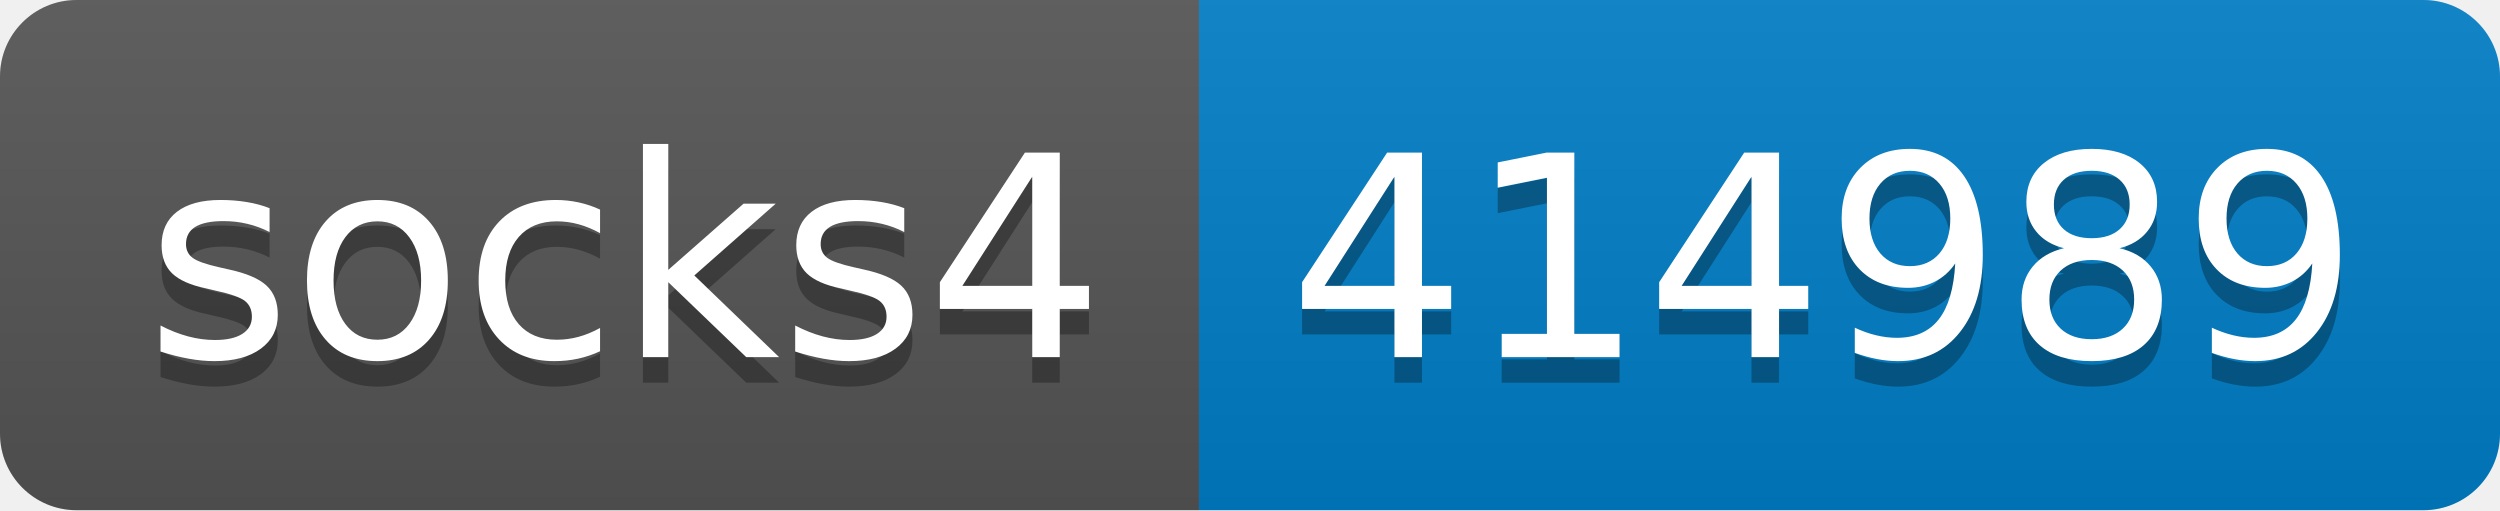
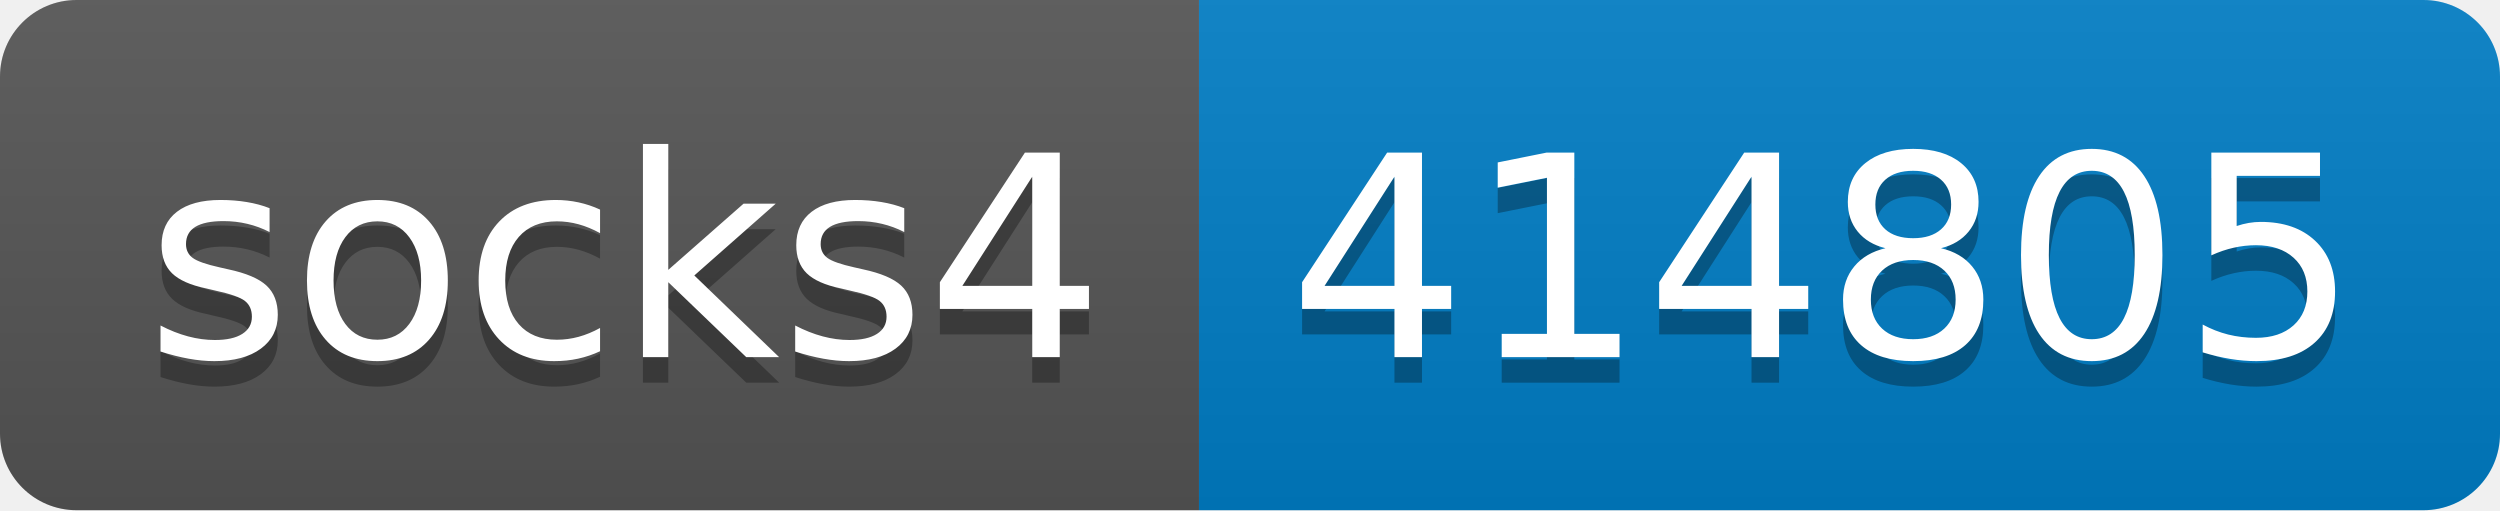
- <svg xmlns="http://www.w3.org/2000/svg" width="98" height="20" role="img" aria-label="socks4: 414989">
+ <svg xmlns="http://www.w3.org/2000/svg" width="98" height="20" role="img" aria-label="socks4: 414805">
  <linearGradient id="s" x2="0" y2="100%">
    <stop offset="0" stop-color="#bbb" stop-opacity=".1" />
    <stop offset="1" stop-opacity=".1" />
  </linearGradient>
  <clipPath id="r">
    <rect width="98" height="20" rx="3" fill="#fff" />
  </clipPath>
  <g clip-path="url(#r)">
    <rect width="47" height="20" fill="#555" />
    <rect x="47" width="51" height="20" fill="#007ec6" />
    <rect width="98" height="20" fill="url(#s)" />
  </g>
  <g fill="#fff" text-anchor="middle" font-family="Verdana,Geneva,DejaVu Sans,sans-serif" text-rendering="geometricPrecision" font-size="110">
    <text aria-hidden="true" x="245" y="150" fill="#010101" fill-opacity=".3" transform="scale(.1)" textLength="370">socks4</text>
    <text x="245" y="140" transform="scale(.1)" fill="#fff" textLength="370">socks4</text>
-     <text aria-hidden="true" x="715" y="150" fill="#010101" fill-opacity=".3" transform="scale(.1)" textLength="410">414989</text>
-     <text x="715" y="140" transform="scale(.1)" fill="#fff" textLength="410">414989</text>
+     <text aria-hidden="true" x="715" y="150" fill="#010101" fill-opacity=".3" transform="scale(.1)" textLength="410">414805</text>
+     <text x="715" y="140" transform="scale(.1)" fill="#fff" textLength="410">414805</text>
  </g>
</svg>
